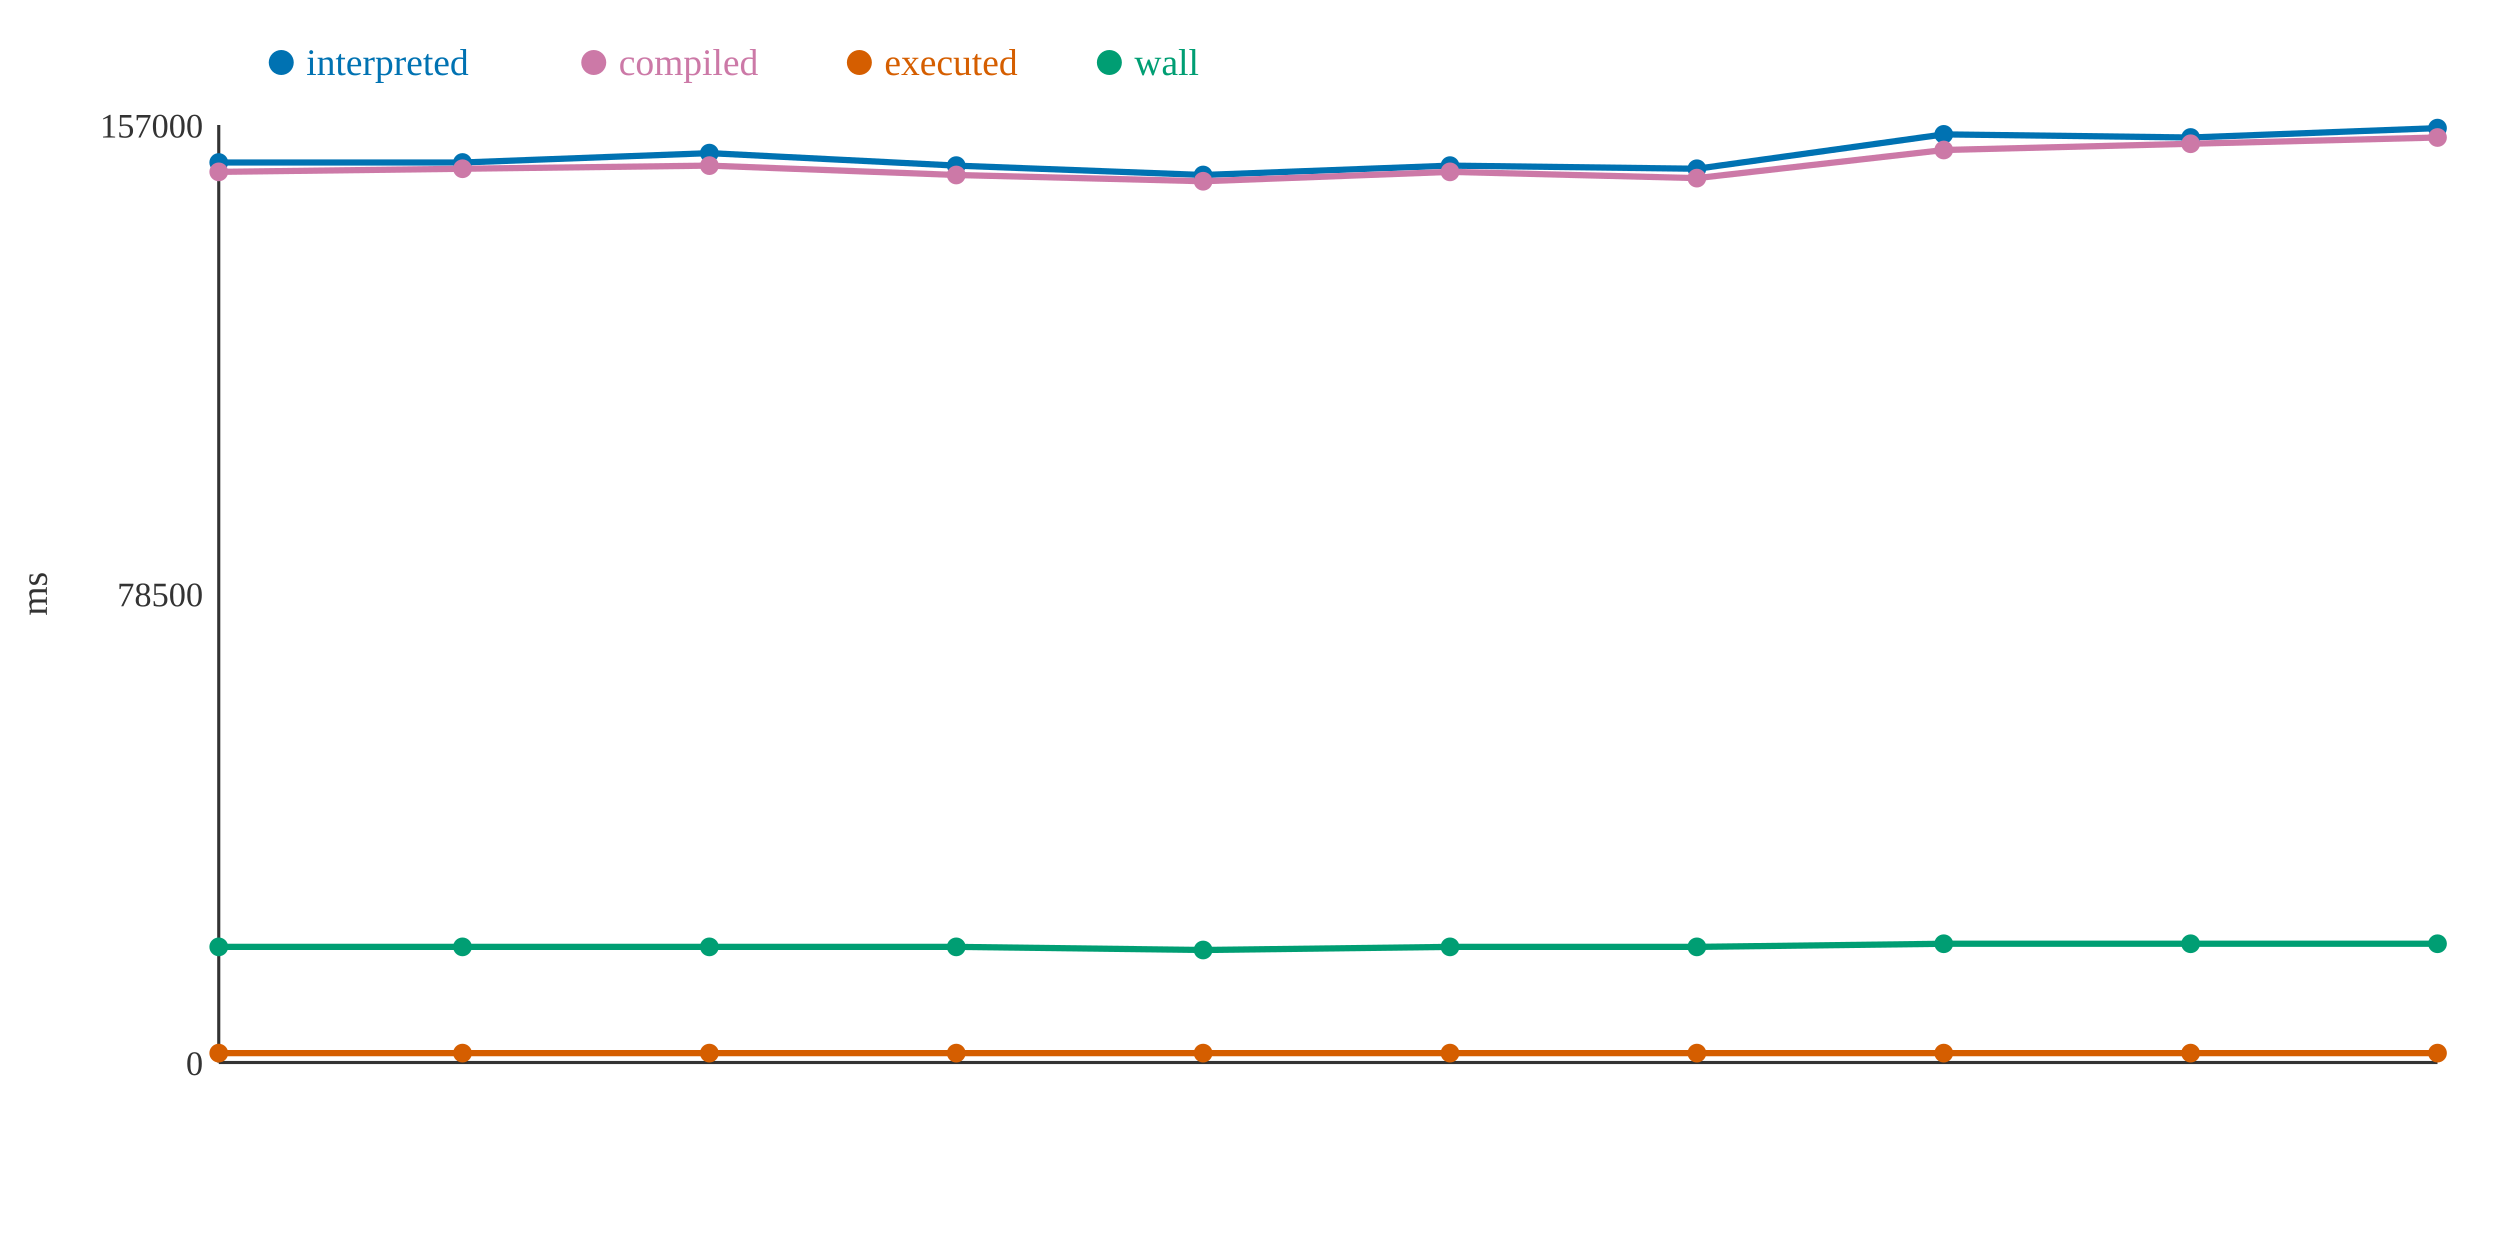
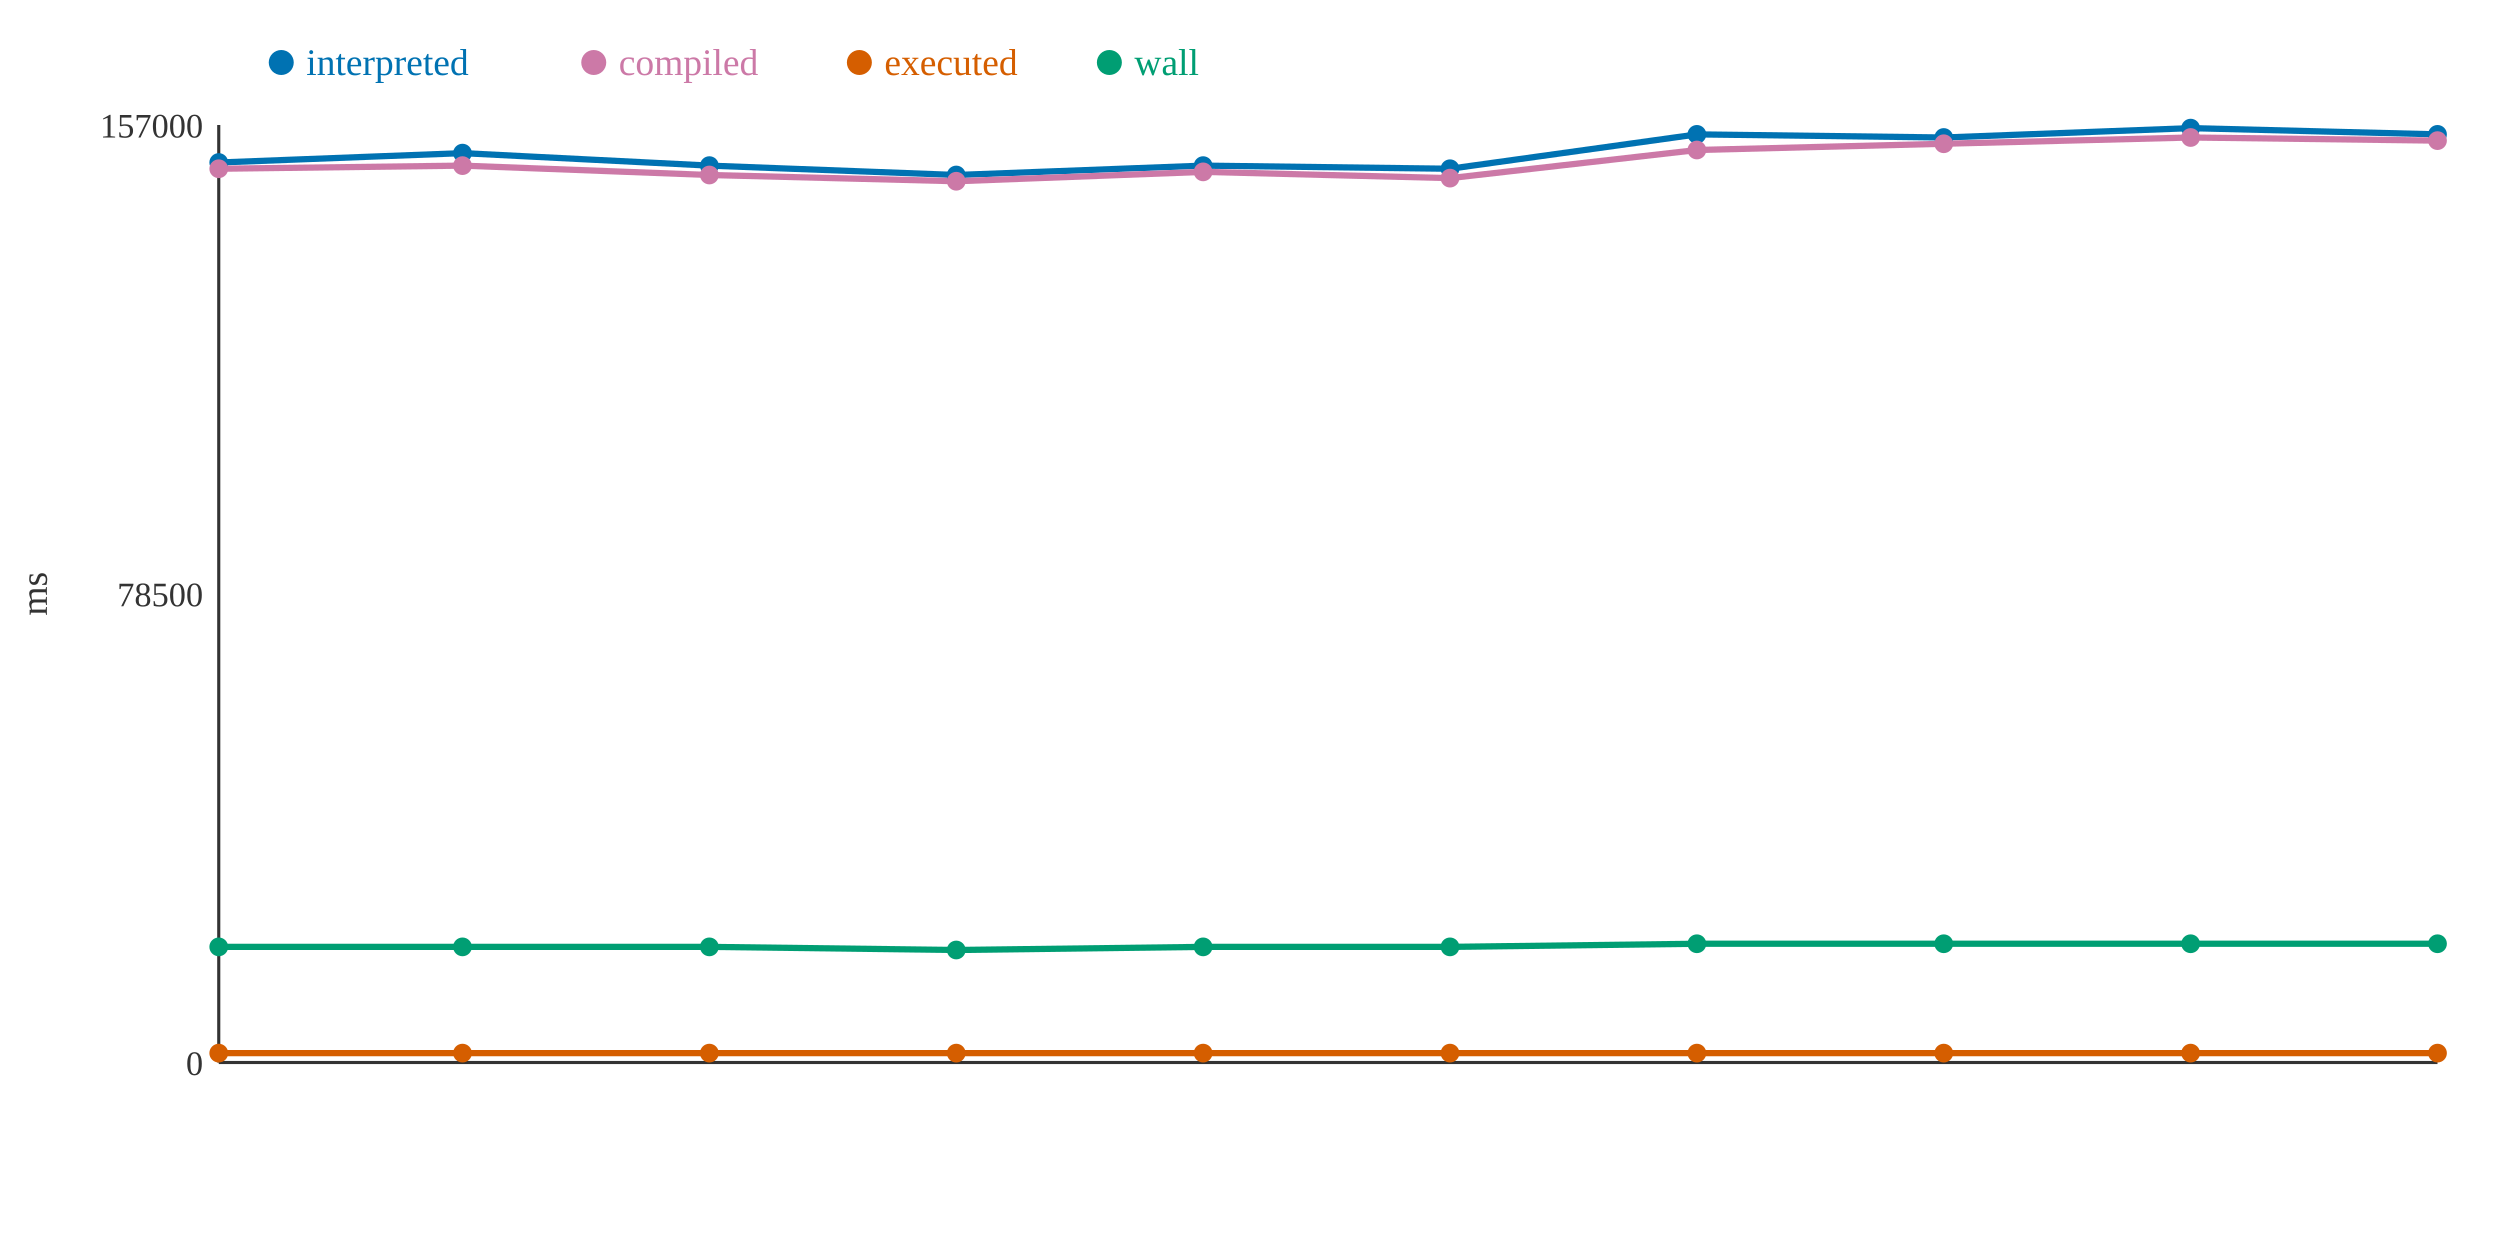
<svg xmlns="http://www.w3.org/2000/svg" width="800" height="400">
  <rect width="800" height="400" fill="white" />
  <line x1="70" y1="40" x2="70" y2="340" stroke="#333" stroke-width="1" />
  <line x1="70" y1="340" x2="780" y2="340" stroke="#333" stroke-width="1" />
  <text x="65" y="344" text-anchor="end" font-size="11" fill="#333">0</text>
  <text x="65" y="194" text-anchor="end" font-size="11" fill="#333">78500</text>
  <text x="65" y="44" text-anchor="end" font-size="11" fill="#333">157000</text>
  <text x="15" y="190" text-anchor="middle" font-size="12" fill="#333" transform="rotate(-90 15 190)">ms</text>
-   <polyline points="70,52 148,52 227,49 306,53 385,56 464,53 543,54 622,43 701,44 780,41" fill="none" stroke="#0072B2" stroke-width="2" />
-   <polyline points="70,55 148,54 227,53 306,56 385,58 464,55 543,57 622,48 701,46 780,44" fill="none" stroke="#CC79A7" stroke-width="2" />
+   <polyline points="70,52 148,49 227,53 306,56 385,53 464,54 543,43 622,44 701,41 780,43" fill="none" stroke="#0072B2" stroke-width="2" />
+   <polyline points="70,54 148,53 227,56 306,58 385,55 464,57 543,48 622,46 701,44 780,45" fill="none" stroke="#CC79A7" stroke-width="2" />
  <polyline points="70,337 148,337 227,337 306,337 385,337 464,337 543,337 622,337 701,337 780,337" fill="none" stroke="#D55E00" stroke-width="2" />
-   <polyline points="70,303 148,303 227,303 306,303 385,304 464,303 543,303 622,302 701,302 780,302" fill="none" stroke="#009E73" stroke-width="2" />
+   <polyline points="70,303 148,303 227,303 306,304 385,303 464,303 543,302 622,302 701,302 780,302" fill="none" stroke="#009E73" stroke-width="2" />
  <circle cx="70" cy="52" r="3" fill="#0072B2" />
-   <circle cx="70" cy="55" r="3" fill="#CC79A7" />
+   <circle cx="70" cy="54" r="3" fill="#CC79A7" />
  <circle cx="70" cy="337" r="3" fill="#D55E00" />
  <circle cx="70" cy="303" r="3" fill="#009E73" />
-   <circle cx="148" cy="52" r="3" fill="#0072B2" />
-   <circle cx="148" cy="54" r="3" fill="#CC79A7" />
+   <circle cx="148" cy="49" r="3" fill="#0072B2" />
+   <circle cx="148" cy="53" r="3" fill="#CC79A7" />
  <circle cx="148" cy="337" r="3" fill="#D55E00" />
  <circle cx="148" cy="303" r="3" fill="#009E73" />
-   <circle cx="227" cy="49" r="3" fill="#0072B2" />
-   <circle cx="227" cy="53" r="3" fill="#CC79A7" />
+   <circle cx="227" cy="53" r="3" fill="#0072B2" />
+   <circle cx="227" cy="56" r="3" fill="#CC79A7" />
  <circle cx="227" cy="337" r="3" fill="#D55E00" />
  <circle cx="227" cy="303" r="3" fill="#009E73" />
-   <circle cx="306" cy="53" r="3" fill="#0072B2" />
-   <circle cx="306" cy="56" r="3" fill="#CC79A7" />
+   <circle cx="306" cy="56" r="3" fill="#0072B2" />
+   <circle cx="306" cy="58" r="3" fill="#CC79A7" />
  <circle cx="306" cy="337" r="3" fill="#D55E00" />
-   <circle cx="306" cy="303" r="3" fill="#009E73" />
-   <circle cx="385" cy="56" r="3" fill="#0072B2" />
-   <circle cx="385" cy="58" r="3" fill="#CC79A7" />
+   <circle cx="306" cy="304" r="3" fill="#009E73" />
+   <circle cx="385" cy="53" r="3" fill="#0072B2" />
+   <circle cx="385" cy="55" r="3" fill="#CC79A7" />
  <circle cx="385" cy="337" r="3" fill="#D55E00" />
-   <circle cx="385" cy="304" r="3" fill="#009E73" />
-   <circle cx="464" cy="53" r="3" fill="#0072B2" />
-   <circle cx="464" cy="55" r="3" fill="#CC79A7" />
+   <circle cx="385" cy="303" r="3" fill="#009E73" />
+   <circle cx="464" cy="54" r="3" fill="#0072B2" />
+   <circle cx="464" cy="57" r="3" fill="#CC79A7" />
  <circle cx="464" cy="337" r="3" fill="#D55E00" />
  <circle cx="464" cy="303" r="3" fill="#009E73" />
-   <circle cx="543" cy="54" r="3" fill="#0072B2" />
-   <circle cx="543" cy="57" r="3" fill="#CC79A7" />
+   <circle cx="543" cy="43" r="3" fill="#0072B2" />
+   <circle cx="543" cy="48" r="3" fill="#CC79A7" />
  <circle cx="543" cy="337" r="3" fill="#D55E00" />
-   <circle cx="543" cy="303" r="3" fill="#009E73" />
-   <circle cx="622" cy="43" r="3" fill="#0072B2" />
-   <circle cx="622" cy="48" r="3" fill="#CC79A7" />
+   <circle cx="543" cy="302" r="3" fill="#009E73" />
+   <circle cx="622" cy="44" r="3" fill="#0072B2" />
+   <circle cx="622" cy="46" r="3" fill="#CC79A7" />
  <circle cx="622" cy="337" r="3" fill="#D55E00" />
  <circle cx="622" cy="302" r="3" fill="#009E73" />
-   <circle cx="701" cy="44" r="3" fill="#0072B2" />
-   <circle cx="701" cy="46" r="3" fill="#CC79A7" />
+   <circle cx="701" cy="41" r="3" fill="#0072B2" />
+   <circle cx="701" cy="44" r="3" fill="#CC79A7" />
  <circle cx="701" cy="337" r="3" fill="#D55E00" />
  <circle cx="701" cy="302" r="3" fill="#009E73" />
-   <circle cx="780" cy="41" r="3" fill="#0072B2" />
-   <circle cx="780" cy="44" r="3" fill="#CC79A7" />
+   <circle cx="780" cy="43" r="3" fill="#0072B2" />
+   <circle cx="780" cy="45" r="3" fill="#CC79A7" />
  <circle cx="780" cy="337" r="3" fill="#D55E00" />
  <circle cx="780" cy="302" r="3" fill="#009E73" />
  <circle cx="90" cy="20" r="4" fill="#0072B2" />
  <text x="98" y="24" text-anchor="start" font-size="12" fill="#0072B2">interpreted</text>
  <circle cx="190" cy="20" r="4" fill="#CC79A7" />
  <text x="198" y="24" text-anchor="start" font-size="12" fill="#CC79A7">compiled</text>
  <circle cx="275" cy="20" r="4" fill="#D55E00" />
  <text x="283" y="24" text-anchor="start" font-size="12" fill="#D55E00">executed</text>
  <circle cx="355" cy="20" r="4" fill="#009E73" />
  <text x="363" y="24" text-anchor="start" font-size="12" fill="#009E73">wall</text>
</svg>
